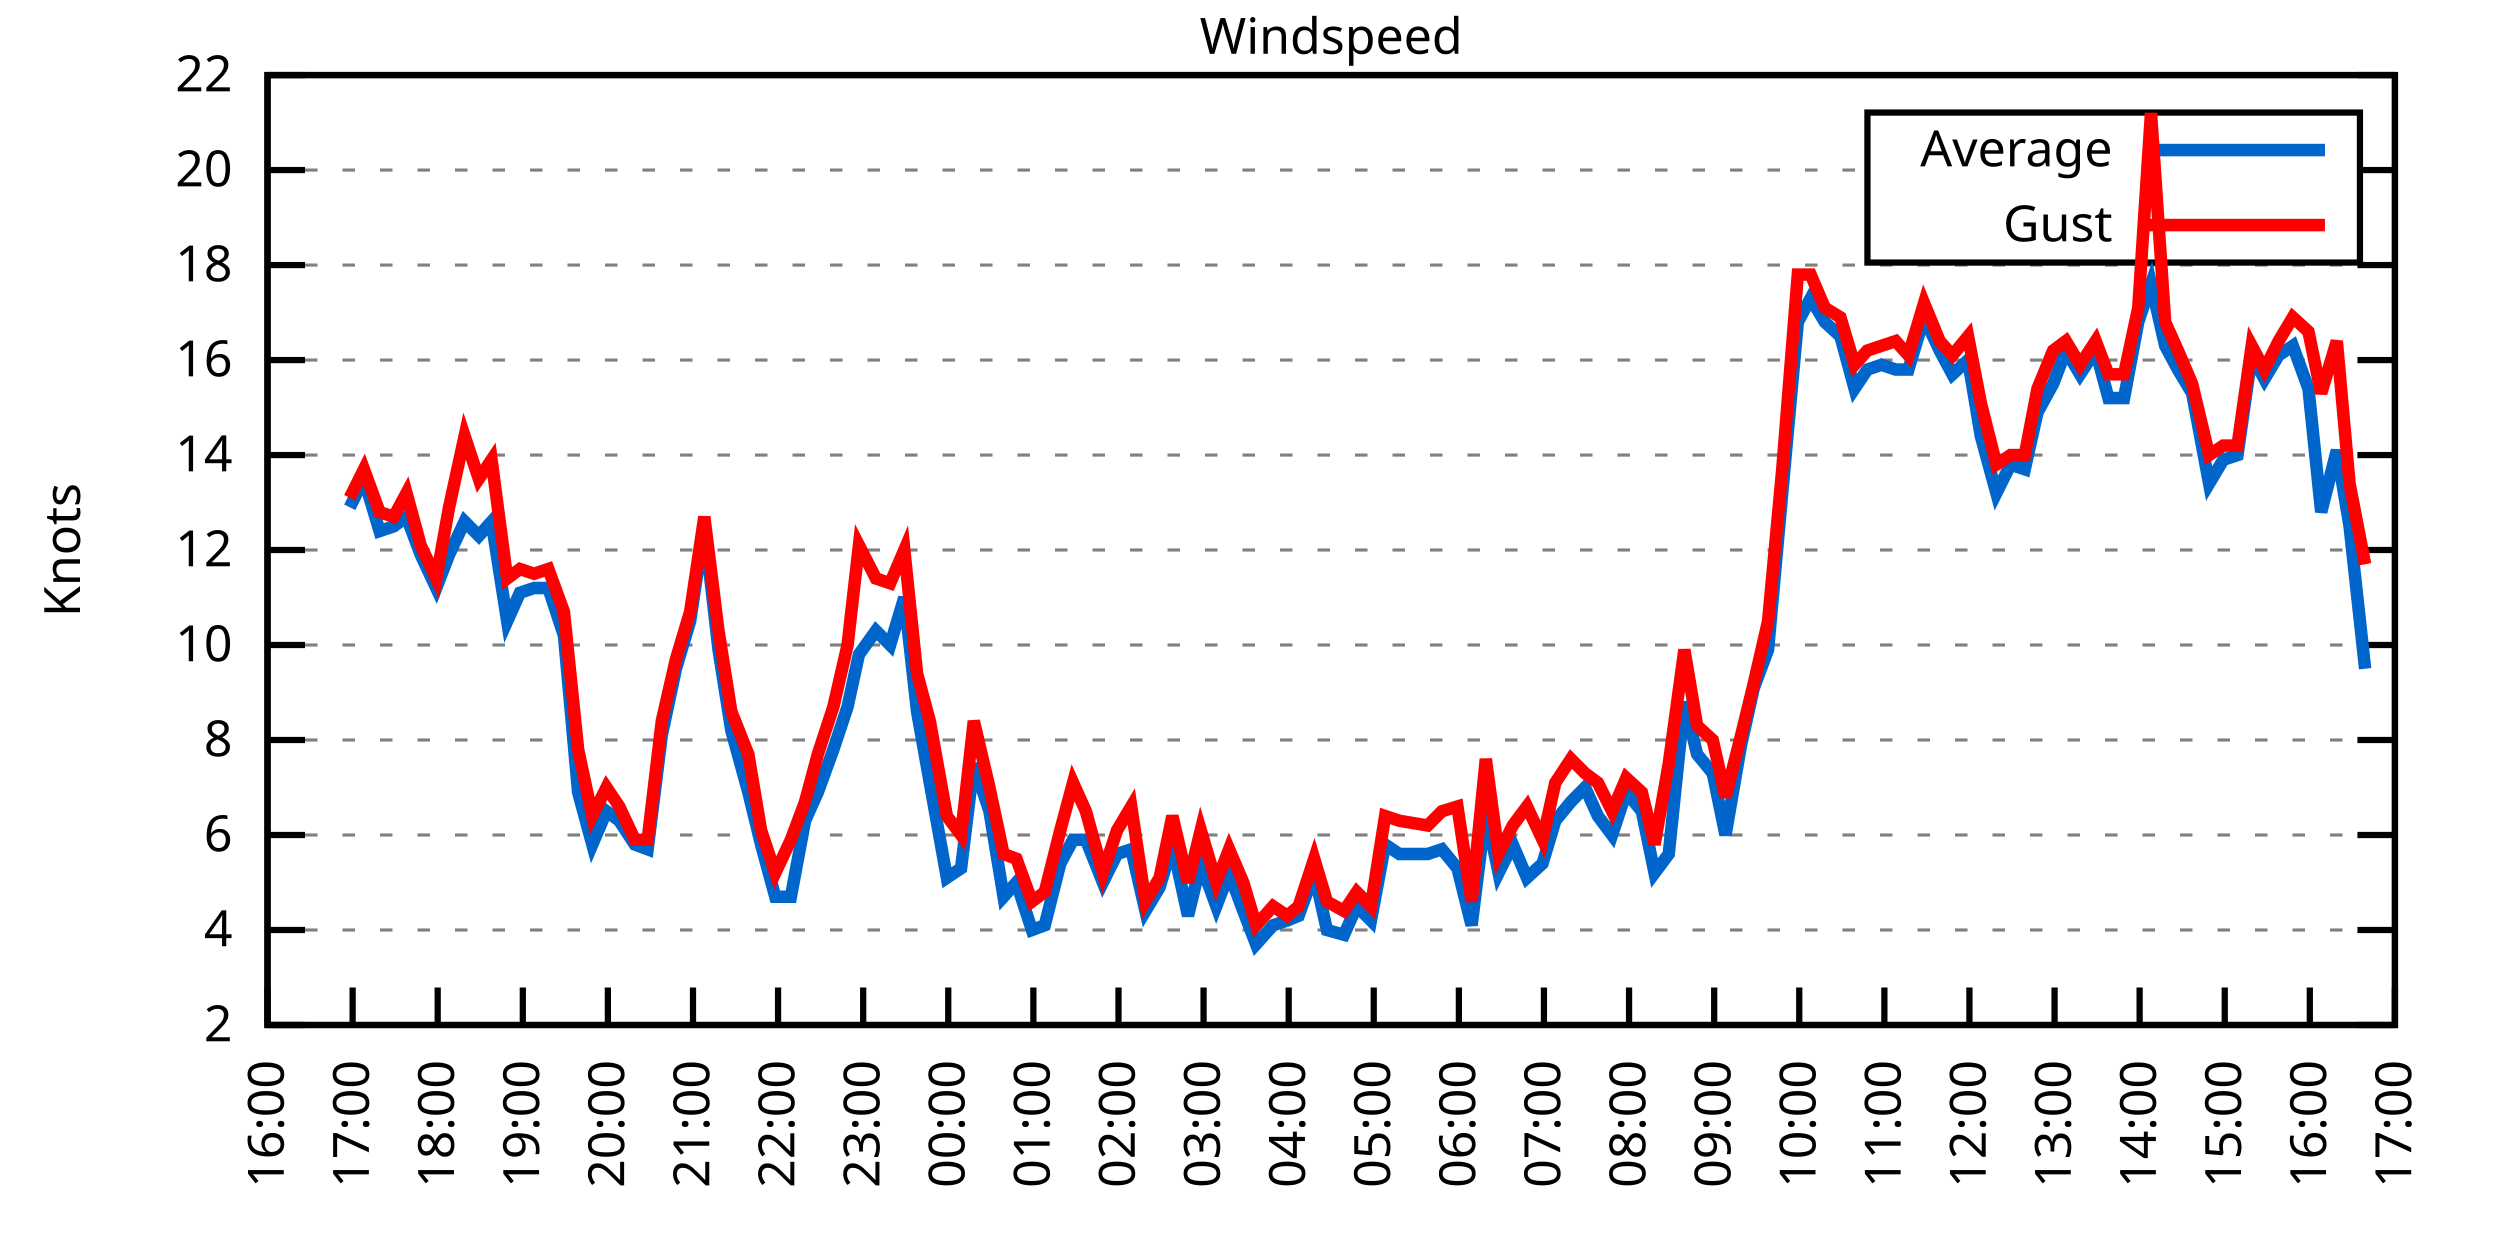
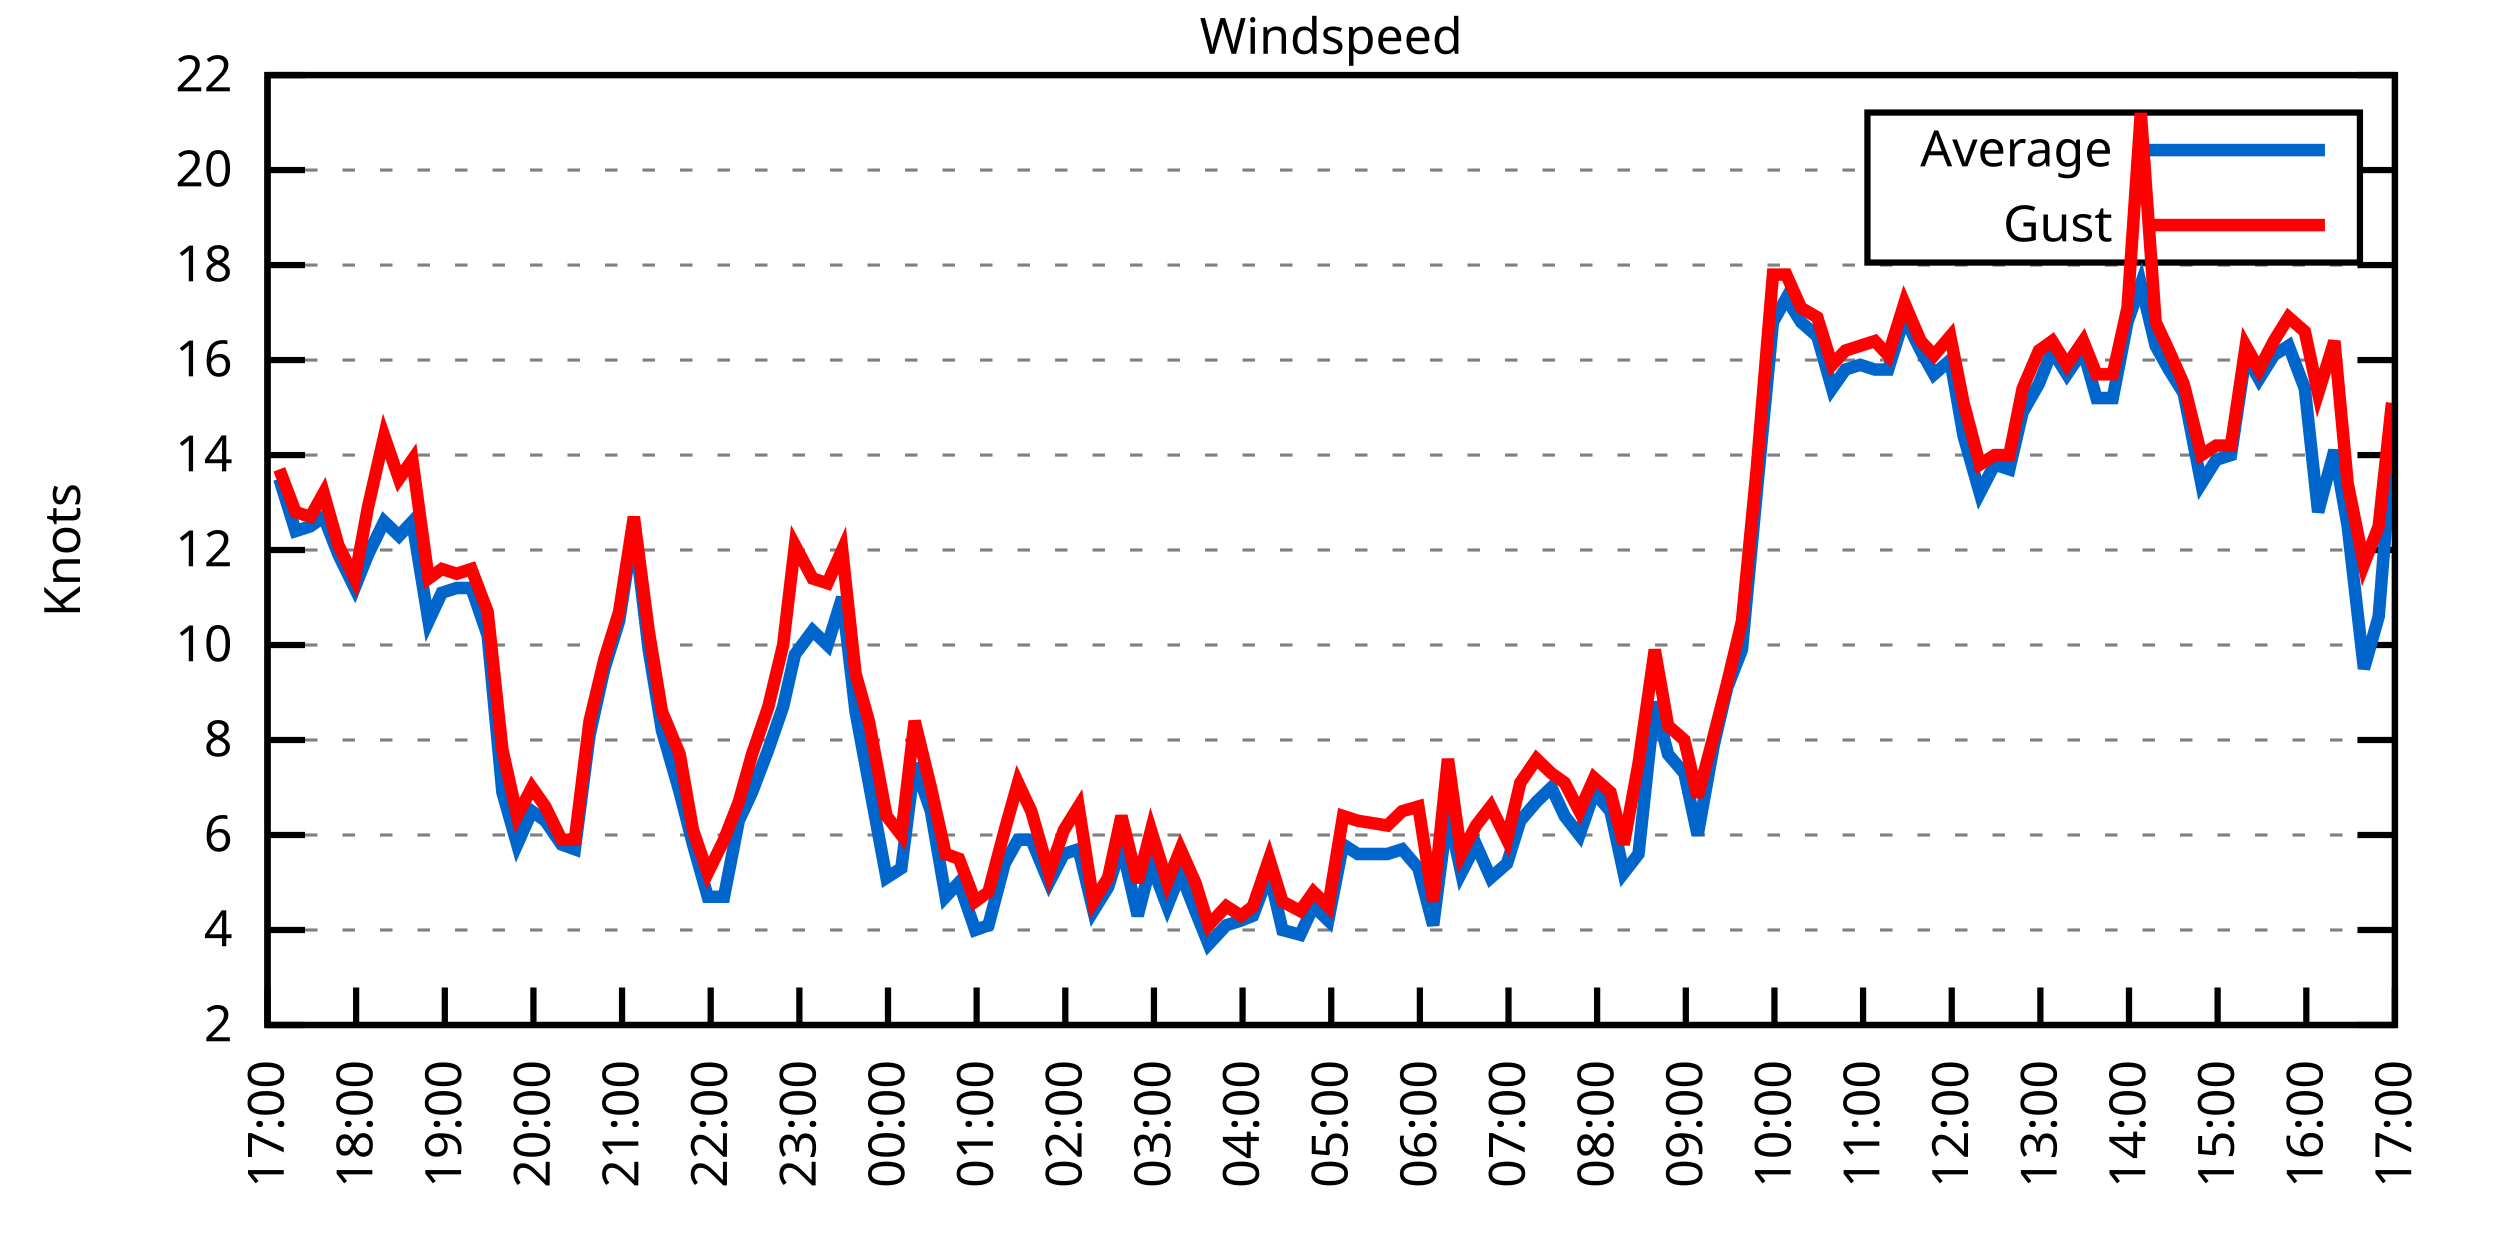
<svg xmlns="http://www.w3.org/2000/svg" xmlns:xlink="http://www.w3.org/1999/xlink" width="400" height="200" viewBox="0 0 400 200">
  <g id="gnuplot_canvas">
    <rect x="0" y="0" width="400" height="200" fill="none" />
    <defs>
      <circle id="gpDot" r="0.5" stroke-width="0.5" stroke="currentColor" />
      <path id="gpPt0" stroke-width="0.333" stroke="currentColor" d="M-1,0 h2 M0,-1 v2" />
      <path id="gpPt1" stroke-width="0.333" stroke="currentColor" d="M-1,-1 L1,1 M1,-1 L-1,1" />
      <path id="gpPt2" stroke-width="0.333" stroke="currentColor" d="M-1,0 L1,0 M0,-1 L0,1 M-1,-1 L1,1 M-1,1 L1,-1" />
      <rect id="gpPt3" stroke-width="0.333" stroke="currentColor" x="-1" y="-1" width="2" height="2" />
      <rect id="gpPt4" stroke-width="0.333" stroke="currentColor" fill="currentColor" x="-1" y="-1" width="2" height="2" />
      <circle id="gpPt5" stroke-width="0.333" stroke="currentColor" cx="0" cy="0" r="1" />
      <use xlink:href="#gpPt5" id="gpPt6" fill="currentColor" stroke="none" />
      <path id="gpPt7" stroke-width="0.333" stroke="currentColor" d="M0,-1.33 L-1.33,0.67 L1.33,0.67 z" />
      <use xlink:href="#gpPt7" id="gpPt8" fill="currentColor" stroke="none" />
      <use xlink:href="#gpPt7" id="gpPt9" stroke="currentColor" transform="rotate(180)" />
      <use xlink:href="#gpPt9" id="gpPt10" fill="currentColor" stroke="none" />
      <use xlink:href="#gpPt3" id="gpPt11" stroke="currentColor" transform="rotate(45)" />
      <use xlink:href="#gpPt11" id="gpPt12" fill="currentColor" stroke="none" />
      <path id="gpPt13" stroke-width="0.333" stroke="currentColor" d="M0,1.330 L1.265,0.411 L0.782,-1.067 L-0.782,-1.076 L-1.265,0.411 z" />
      <use xlink:href="#gpPt13" id="gpPt14" fill="currentColor" stroke="none" />
      <filter id="textbox" filterUnits="objectBoundingBox" x="0" y="0" height="1" width="1">
        <feFlood flood-color="white" flood-opacity="1" result="bgnd" />
        <feComposite in="SourceGraphic" in2="bgnd" operator="atop" />
      </filter>
      <filter id="greybox" filterUnits="objectBoundingBox" x="0" y="0" height="1" width="1">
        <feFlood flood-color="lightgrey" flood-opacity="1" result="grey" />
        <feComposite in="SourceGraphic" in2="grey" operator="atop" />
      </filter>
    </defs>
    <g fill="none" color="white" stroke="currentColor" stroke-width="1.00" stroke-linecap="butt" stroke-linejoin="miter">
</g>
    <g fill="none" color="black" stroke="currentColor" stroke-width="1.00" stroke-linecap="butt" stroke-linejoin="miter">
      <g stroke="none" shape-rendering="crispEdges">
        <polygon fill="rgb(255, 255, 255)" points="42.80,164.00 383.18,164.00 383.18,12.02 42.80,12.02 " />
      </g>
    </g>
    <g fill="none" color="black" stroke="currentColor" stroke-width="1.00" stroke-linecap="butt" stroke-linejoin="miter">
</g>
    <g fill="none" color="black" stroke="black" stroke-width="0.50" stroke-linecap="butt" stroke-linejoin="miter">
</g>
    <g fill="none" color="gray" stroke="currentColor" stroke-width="0.50" stroke-linecap="butt" stroke-linejoin="miter">
      <path stroke="gray" stroke-dasharray="2,4" class="gridline" d="M42.80,164.00 L383.19,164.00  " />
    </g>
    <g fill="none" color="gray" stroke="gray" stroke-width="1.00" stroke-linecap="butt" stroke-linejoin="miter">
</g>
    <g fill="none" color="black" stroke="currentColor" stroke-width="1.00" stroke-linecap="butt" stroke-linejoin="miter">
      <path stroke="black" d="M42.80,164.00 L48.80,164.00 M383.19,164.00 L377.19,164.00  " />
      <g transform="translate(37.20,166.60)" stroke="none" fill="black" font-family="Sans" font-size="8.00" text-anchor="end">
        <text>
          <tspan font-family="Sans"> 2</tspan>
        </text>
      </g>
    </g>
    <g fill="none" color="black" stroke="currentColor" stroke-width="1.00" stroke-linecap="butt" stroke-linejoin="miter">
</g>
    <g fill="none" color="black" stroke="black" stroke-width="0.50" stroke-linecap="butt" stroke-linejoin="miter">
</g>
    <g fill="none" color="gray" stroke="currentColor" stroke-width="0.50" stroke-linecap="butt" stroke-linejoin="miter">
      <path stroke="gray" stroke-dasharray="2,4" class="gridline" d="M42.80,148.80 L383.19,148.80  " />
    </g>
    <g fill="none" color="gray" stroke="gray" stroke-width="1.00" stroke-linecap="butt" stroke-linejoin="miter">
</g>
    <g fill="none" color="black" stroke="currentColor" stroke-width="1.00" stroke-linecap="butt" stroke-linejoin="miter">
      <path stroke="black" d="M42.80,148.80 L48.80,148.80 M383.19,148.80 L377.19,148.80  " />
      <g transform="translate(37.20,151.40)" stroke="none" fill="black" font-family="Sans" font-size="8.00" text-anchor="end">
        <text>
          <tspan font-family="Sans"> 4</tspan>
        </text>
      </g>
    </g>
    <g fill="none" color="black" stroke="currentColor" stroke-width="1.00" stroke-linecap="butt" stroke-linejoin="miter">
</g>
    <g fill="none" color="black" stroke="black" stroke-width="0.50" stroke-linecap="butt" stroke-linejoin="miter">
</g>
    <g fill="none" color="gray" stroke="currentColor" stroke-width="0.50" stroke-linecap="butt" stroke-linejoin="miter">
      <path stroke="gray" stroke-dasharray="2,4" class="gridline" d="M42.80,133.60 L383.19,133.60  " />
    </g>
    <g fill="none" color="gray" stroke="gray" stroke-width="1.00" stroke-linecap="butt" stroke-linejoin="miter">
</g>
    <g fill="none" color="black" stroke="currentColor" stroke-width="1.00" stroke-linecap="butt" stroke-linejoin="miter">
      <path stroke="black" d="M42.80,133.60 L48.80,133.60 M383.19,133.60 L377.19,133.60  " />
      <g transform="translate(37.20,136.20)" stroke="none" fill="black" font-family="Sans" font-size="8.00" text-anchor="end">
        <text>
          <tspan font-family="Sans"> 6</tspan>
        </text>
      </g>
    </g>
    <g fill="none" color="black" stroke="currentColor" stroke-width="1.00" stroke-linecap="butt" stroke-linejoin="miter">
</g>
    <g fill="none" color="black" stroke="black" stroke-width="0.50" stroke-linecap="butt" stroke-linejoin="miter">
</g>
    <g fill="none" color="gray" stroke="currentColor" stroke-width="0.50" stroke-linecap="butt" stroke-linejoin="miter">
      <path stroke="gray" stroke-dasharray="2,4" class="gridline" d="M42.80,118.40 L383.19,118.40  " />
    </g>
    <g fill="none" color="gray" stroke="gray" stroke-width="1.00" stroke-linecap="butt" stroke-linejoin="miter">
</g>
    <g fill="none" color="black" stroke="currentColor" stroke-width="1.00" stroke-linecap="butt" stroke-linejoin="miter">
      <path stroke="black" d="M42.80,118.40 L48.80,118.40 M383.19,118.40 L377.19,118.40  " />
      <g transform="translate(37.20,121.00)" stroke="none" fill="black" font-family="Sans" font-size="8.00" text-anchor="end">
        <text>
          <tspan font-family="Sans"> 8</tspan>
        </text>
      </g>
    </g>
    <g fill="none" color="black" stroke="currentColor" stroke-width="1.00" stroke-linecap="butt" stroke-linejoin="miter">
</g>
    <g fill="none" color="black" stroke="black" stroke-width="0.50" stroke-linecap="butt" stroke-linejoin="miter">
</g>
    <g fill="none" color="gray" stroke="currentColor" stroke-width="0.50" stroke-linecap="butt" stroke-linejoin="miter">
      <path stroke="gray" stroke-dasharray="2,4" class="gridline" d="M42.80,103.20 L383.19,103.20  " />
    </g>
    <g fill="none" color="gray" stroke="gray" stroke-width="1.00" stroke-linecap="butt" stroke-linejoin="miter">
</g>
    <g fill="none" color="black" stroke="currentColor" stroke-width="1.00" stroke-linecap="butt" stroke-linejoin="miter">
      <path stroke="black" d="M42.80,103.20 L48.80,103.20 M383.19,103.20 L377.19,103.20  " />
      <g transform="translate(37.20,105.80)" stroke="none" fill="black" font-family="Sans" font-size="8.00" text-anchor="end">
        <text>
          <tspan font-family="Sans"> 10</tspan>
        </text>
      </g>
    </g>
    <g fill="none" color="black" stroke="currentColor" stroke-width="1.00" stroke-linecap="butt" stroke-linejoin="miter">
</g>
    <g fill="none" color="black" stroke="black" stroke-width="0.50" stroke-linecap="butt" stroke-linejoin="miter">
</g>
    <g fill="none" color="gray" stroke="currentColor" stroke-width="0.50" stroke-linecap="butt" stroke-linejoin="miter">
      <path stroke="gray" stroke-dasharray="2,4" class="gridline" d="M42.80,88.00 L383.19,88.00  " />
    </g>
    <g fill="none" color="gray" stroke="gray" stroke-width="1.00" stroke-linecap="butt" stroke-linejoin="miter">
</g>
    <g fill="none" color="black" stroke="currentColor" stroke-width="1.00" stroke-linecap="butt" stroke-linejoin="miter">
      <path stroke="black" d="M42.80,88.00 L48.80,88.00 M383.19,88.00 L377.19,88.00  " />
      <g transform="translate(37.20,90.60)" stroke="none" fill="black" font-family="Sans" font-size="8.00" text-anchor="end">
        <text>
          <tspan font-family="Sans"> 12</tspan>
        </text>
      </g>
    </g>
    <g fill="none" color="black" stroke="currentColor" stroke-width="1.00" stroke-linecap="butt" stroke-linejoin="miter">
</g>
    <g fill="none" color="black" stroke="black" stroke-width="0.50" stroke-linecap="butt" stroke-linejoin="miter">
</g>
    <g fill="none" color="gray" stroke="currentColor" stroke-width="0.50" stroke-linecap="butt" stroke-linejoin="miter">
      <path stroke="gray" stroke-dasharray="2,4" class="gridline" d="M42.80,72.81 L383.19,72.81  " />
    </g>
    <g fill="none" color="gray" stroke="gray" stroke-width="1.00" stroke-linecap="butt" stroke-linejoin="miter">
</g>
    <g fill="none" color="black" stroke="currentColor" stroke-width="1.00" stroke-linecap="butt" stroke-linejoin="miter">
      <path stroke="black" d="M42.80,72.81 L48.80,72.81 M383.19,72.81 L377.19,72.81  " />
      <g transform="translate(37.20,75.41)" stroke="none" fill="black" font-family="Sans" font-size="8.00" text-anchor="end">
        <text>
          <tspan font-family="Sans"> 14</tspan>
        </text>
      </g>
    </g>
    <g fill="none" color="black" stroke="currentColor" stroke-width="1.00" stroke-linecap="butt" stroke-linejoin="miter">
</g>
    <g fill="none" color="black" stroke="black" stroke-width="0.50" stroke-linecap="butt" stroke-linejoin="miter">
</g>
    <g fill="none" color="gray" stroke="currentColor" stroke-width="0.50" stroke-linecap="butt" stroke-linejoin="miter">
      <path stroke="gray" stroke-dasharray="2,4" class="gridline" d="M42.80,57.61 L383.19,57.61  " />
    </g>
    <g fill="none" color="gray" stroke="gray" stroke-width="1.00" stroke-linecap="butt" stroke-linejoin="miter">
</g>
    <g fill="none" color="black" stroke="currentColor" stroke-width="1.00" stroke-linecap="butt" stroke-linejoin="miter">
      <path stroke="black" d="M42.80,57.61 L48.80,57.61 M383.19,57.61 L377.19,57.61  " />
      <g transform="translate(37.20,60.21)" stroke="none" fill="black" font-family="Sans" font-size="8.00" text-anchor="end">
        <text>
          <tspan font-family="Sans"> 16</tspan>
        </text>
      </g>
    </g>
    <g fill="none" color="black" stroke="currentColor" stroke-width="1.00" stroke-linecap="butt" stroke-linejoin="miter">
</g>
    <g fill="none" color="black" stroke="black" stroke-width="0.50" stroke-linecap="butt" stroke-linejoin="miter">
</g>
    <g fill="none" color="gray" stroke="currentColor" stroke-width="0.50" stroke-linecap="butt" stroke-linejoin="miter">
      <path stroke="gray" stroke-dasharray="2,4" class="gridline" d="M42.80,42.41 L383.19,42.41  " />
    </g>
    <g fill="none" color="gray" stroke="gray" stroke-width="1.00" stroke-linecap="butt" stroke-linejoin="miter">
</g>
    <g fill="none" color="black" stroke="currentColor" stroke-width="1.00" stroke-linecap="butt" stroke-linejoin="miter">
      <path stroke="black" d="M42.80,42.41 L48.80,42.41 M383.19,42.41 L377.19,42.41  " />
      <g transform="translate(37.20,45.01)" stroke="none" fill="black" font-family="Sans" font-size="8.00" text-anchor="end">
        <text>
          <tspan font-family="Sans"> 18</tspan>
        </text>
      </g>
    </g>
    <g fill="none" color="black" stroke="currentColor" stroke-width="1.00" stroke-linecap="butt" stroke-linejoin="miter">
</g>
    <g fill="none" color="black" stroke="black" stroke-width="0.50" stroke-linecap="butt" stroke-linejoin="miter">
</g>
    <g fill="none" color="gray" stroke="currentColor" stroke-width="0.50" stroke-linecap="butt" stroke-linejoin="miter">
      <path stroke="gray" stroke-dasharray="2,4" class="gridline" d="M42.80,27.21 L298.79,27.21 M377.59,27.21 L383.19,27.21  " />
    </g>
    <g fill="none" color="gray" stroke="gray" stroke-width="1.00" stroke-linecap="butt" stroke-linejoin="miter">
</g>
    <g fill="none" color="black" stroke="currentColor" stroke-width="1.00" stroke-linecap="butt" stroke-linejoin="miter">
      <path stroke="black" d="M42.80,27.21 L48.80,27.21 M383.19,27.21 L377.19,27.21  " />
      <g transform="translate(37.20,29.81)" stroke="none" fill="black" font-family="Sans" font-size="8.00" text-anchor="end">
        <text>
          <tspan font-family="Sans"> 20</tspan>
        </text>
      </g>
    </g>
    <g fill="none" color="black" stroke="currentColor" stroke-width="1.00" stroke-linecap="butt" stroke-linejoin="miter">
</g>
    <g fill="none" color="black" stroke="black" stroke-width="0.50" stroke-linecap="butt" stroke-linejoin="miter">
</g>
    <g fill="none" color="gray" stroke="currentColor" stroke-width="0.50" stroke-linecap="butt" stroke-linejoin="miter">
      <path stroke="gray" stroke-dasharray="2,4" class="gridline" d="M42.80,12.01 L383.19,12.01  " />
    </g>
    <g fill="none" color="gray" stroke="gray" stroke-width="1.00" stroke-linecap="butt" stroke-linejoin="miter">
</g>
    <g fill="none" color="black" stroke="currentColor" stroke-width="1.00" stroke-linecap="butt" stroke-linejoin="miter">
      <path stroke="black" d="M42.80,12.01 L48.80,12.01 M383.19,12.01 L377.19,12.01  " />
      <g transform="translate(37.20,14.61)" stroke="none" fill="black" font-family="Sans" font-size="8.00" text-anchor="end">
        <text>
          <tspan font-family="Sans"> 22</tspan>
        </text>
      </g>
    </g>
    <g fill="none" color="black" stroke="currentColor" stroke-width="1.00" stroke-linecap="butt" stroke-linejoin="miter">
      <path stroke="black" d="M42.80,164.00 L42.80,158.00  " />
      <g transform="translate(45.40,169.60) rotate(270.00)" stroke="none" fill="black" font-family="Sans" font-size="8.00" text-anchor="end">
        <text>
-           <tspan font-family="Sans">16:00</tspan>
-         </text>
-       </g>
-     </g>
-     <g fill="none" color="black" stroke="currentColor" stroke-width="1.00" stroke-linecap="butt" stroke-linejoin="miter">
-       <path stroke="black" d="M56.42,164.00 L56.42,158.00  " />
-       <g transform="translate(59.02,169.60) rotate(270.00)" stroke="none" fill="black" font-family="Sans" font-size="8.00" text-anchor="end">
-         <text>
          <tspan font-family="Sans">17:00</tspan>
        </text>
      </g>
    </g>
    <g fill="none" color="black" stroke="currentColor" stroke-width="1.00" stroke-linecap="butt" stroke-linejoin="miter">
-       <path stroke="black" d="M70.03,164.00 L70.03,158.00  " />
-       <g transform="translate(72.63,169.60) rotate(270.00)" stroke="none" fill="black" font-family="Sans" font-size="8.00" text-anchor="end">
+       <path stroke="black" d="M56.98,164.00 L56.98,158.00  " />
+       <g transform="translate(59.58,169.60) rotate(270.00)" stroke="none" fill="black" font-family="Sans" font-size="8.00" text-anchor="end">
        <text>
          <tspan font-family="Sans">18:00</tspan>
        </text>
      </g>
    </g>
    <g fill="none" color="black" stroke="currentColor" stroke-width="1.00" stroke-linecap="butt" stroke-linejoin="miter">
-       <path stroke="black" d="M83.65,164.00 L83.65,158.00  " />
-       <g transform="translate(86.25,169.60) rotate(270.00)" stroke="none" fill="black" font-family="Sans" font-size="8.00" text-anchor="end">
+       <path stroke="black" d="M71.17,164.00 L71.17,158.00  " />
+       <g transform="translate(73.77,169.60) rotate(270.00)" stroke="none" fill="black" font-family="Sans" font-size="8.00" text-anchor="end">
        <text>
          <tspan font-family="Sans">19:00</tspan>
        </text>
      </g>
    </g>
    <g fill="none" color="black" stroke="currentColor" stroke-width="1.00" stroke-linecap="butt" stroke-linejoin="miter">
-       <path stroke="black" d="M97.26,164.00 L97.26,158.00  " />
-       <g transform="translate(99.86,169.60) rotate(270.00)" stroke="none" fill="black" font-family="Sans" font-size="8.00" text-anchor="end">
+       <path stroke="black" d="M85.35,164.00 L85.35,158.00  " />
+       <g transform="translate(87.95,169.60) rotate(270.00)" stroke="none" fill="black" font-family="Sans" font-size="8.00" text-anchor="end">
        <text>
          <tspan font-family="Sans">20:00</tspan>
        </text>
      </g>
    </g>
    <g fill="none" color="black" stroke="currentColor" stroke-width="1.00" stroke-linecap="butt" stroke-linejoin="miter">
-       <path stroke="black" d="M110.88,164.00 L110.88,158.00  " />
-       <g transform="translate(113.48,169.60) rotate(270.00)" stroke="none" fill="black" font-family="Sans" font-size="8.00" text-anchor="end">
+       <path stroke="black" d="M99.53,164.00 L99.53,158.00  " />
+       <g transform="translate(102.13,169.60) rotate(270.00)" stroke="none" fill="black" font-family="Sans" font-size="8.00" text-anchor="end">
        <text>
          <tspan font-family="Sans">21:00</tspan>
        </text>
      </g>
    </g>
    <g fill="none" color="black" stroke="currentColor" stroke-width="1.00" stroke-linecap="butt" stroke-linejoin="miter">
-       <path stroke="black" d="M124.49,164.00 L124.49,158.00  " />
-       <g transform="translate(127.09,169.60) rotate(270.00)" stroke="none" fill="black" font-family="Sans" font-size="8.00" text-anchor="end">
+       <path stroke="black" d="M113.71,164.00 L113.71,158.00  " />
+       <g transform="translate(116.31,169.60) rotate(270.00)" stroke="none" fill="black" font-family="Sans" font-size="8.00" text-anchor="end">
        <text>
          <tspan font-family="Sans">22:00</tspan>
        </text>
      </g>
    </g>
    <g fill="none" color="black" stroke="currentColor" stroke-width="1.00" stroke-linecap="butt" stroke-linejoin="miter">
-       <path stroke="black" d="M138.11,164.00 L138.11,158.00  " />
-       <g transform="translate(140.71,169.60) rotate(270.00)" stroke="none" fill="black" font-family="Sans" font-size="8.00" text-anchor="end">
+       <path stroke="black" d="M127.90,164.00 L127.90,158.00  " />
+       <g transform="translate(130.50,169.60) rotate(270.00)" stroke="none" fill="black" font-family="Sans" font-size="8.00" text-anchor="end">
        <text>
          <tspan font-family="Sans">23:00</tspan>
        </text>
      </g>
    </g>
    <g fill="none" color="black" stroke="currentColor" stroke-width="1.00" stroke-linecap="butt" stroke-linejoin="miter">
-       <path stroke="black" d="M151.72,164.00 L151.72,158.00  " />
-       <g transform="translate(154.32,169.60) rotate(270.00)" stroke="none" fill="black" font-family="Sans" font-size="8.00" text-anchor="end">
+       <path stroke="black" d="M142.08,164.00 L142.08,158.00  " />
+       <g transform="translate(144.68,169.60) rotate(270.00)" stroke="none" fill="black" font-family="Sans" font-size="8.00" text-anchor="end">
        <text>
          <tspan font-family="Sans">00:00</tspan>
        </text>
      </g>
    </g>
    <g fill="none" color="black" stroke="currentColor" stroke-width="1.00" stroke-linecap="butt" stroke-linejoin="miter">
-       <path stroke="black" d="M165.34,164.00 L165.34,158.00  " />
-       <g transform="translate(167.94,169.60) rotate(270.00)" stroke="none" fill="black" font-family="Sans" font-size="8.00" text-anchor="end">
+       <path stroke="black" d="M156.26,164.00 L156.26,158.00  " />
+       <g transform="translate(158.86,169.60) rotate(270.00)" stroke="none" fill="black" font-family="Sans" font-size="8.00" text-anchor="end">
        <text>
          <tspan font-family="Sans">01:00</tspan>
        </text>
      </g>
    </g>
    <g fill="none" color="black" stroke="currentColor" stroke-width="1.00" stroke-linecap="butt" stroke-linejoin="miter">
-       <path stroke="black" d="M178.96,164.00 L178.96,158.00  " />
-       <g transform="translate(181.56,169.60) rotate(270.00)" stroke="none" fill="black" font-family="Sans" font-size="8.00" text-anchor="end">
+       <path stroke="black" d="M170.45,164.00 L170.45,158.00  " />
+       <g transform="translate(173.05,169.60) rotate(270.00)" stroke="none" fill="black" font-family="Sans" font-size="8.00" text-anchor="end">
        <text>
          <tspan font-family="Sans">02:00</tspan>
        </text>
      </g>
    </g>
    <g fill="none" color="black" stroke="currentColor" stroke-width="1.00" stroke-linecap="butt" stroke-linejoin="miter">
-       <path stroke="black" d="M192.57,164.00 L192.57,158.00  " />
-       <g transform="translate(195.17,169.60) rotate(270.00)" stroke="none" fill="black" font-family="Sans" font-size="8.00" text-anchor="end">
+       <path stroke="black" d="M184.63,164.00 L184.63,158.00  " />
+       <g transform="translate(187.23,169.60) rotate(270.00)" stroke="none" fill="black" font-family="Sans" font-size="8.00" text-anchor="end">
        <text>
          <tspan font-family="Sans">03:00</tspan>
        </text>
      </g>
    </g>
    <g fill="none" color="black" stroke="currentColor" stroke-width="1.00" stroke-linecap="butt" stroke-linejoin="miter">
-       <path stroke="black" d="M206.19,164.00 L206.19,158.00  " />
-       <g transform="translate(208.79,169.60) rotate(270.00)" stroke="none" fill="black" font-family="Sans" font-size="8.00" text-anchor="end">
+       <path stroke="black" d="M198.81,164.00 L198.81,158.00  " />
+       <g transform="translate(201.41,169.60) rotate(270.00)" stroke="none" fill="black" font-family="Sans" font-size="8.00" text-anchor="end">
        <text>
          <tspan font-family="Sans">04:00</tspan>
        </text>
      </g>
    </g>
    <g fill="none" color="black" stroke="currentColor" stroke-width="1.00" stroke-linecap="butt" stroke-linejoin="miter">
-       <path stroke="black" d="M219.80,164.00 L219.80,158.00  " />
-       <g transform="translate(222.40,169.60) rotate(270.00)" stroke="none" fill="black" font-family="Sans" font-size="8.00" text-anchor="end">
+       <path stroke="black" d="M213.00,164.00 L213.00,158.00  " />
+       <g transform="translate(215.60,169.60) rotate(270.00)" stroke="none" fill="black" font-family="Sans" font-size="8.00" text-anchor="end">
        <text>
          <tspan font-family="Sans">05:00</tspan>
        </text>
      </g>
    </g>
    <g fill="none" color="black" stroke="currentColor" stroke-width="1.00" stroke-linecap="butt" stroke-linejoin="miter">
-       <path stroke="black" d="M233.42,164.00 L233.42,158.00  " />
-       <g transform="translate(236.02,169.60) rotate(270.00)" stroke="none" fill="black" font-family="Sans" font-size="8.00" text-anchor="end">
+       <path stroke="black" d="M227.18,164.00 L227.18,158.00  " />
+       <g transform="translate(229.78,169.60) rotate(270.00)" stroke="none" fill="black" font-family="Sans" font-size="8.00" text-anchor="end">
        <text>
          <tspan font-family="Sans">06:00</tspan>
        </text>
      </g>
    </g>
    <g fill="none" color="black" stroke="currentColor" stroke-width="1.00" stroke-linecap="butt" stroke-linejoin="miter">
-       <path stroke="black" d="M247.03,164.00 L247.03,158.00  " />
-       <g transform="translate(249.63,169.60) rotate(270.00)" stroke="none" fill="black" font-family="Sans" font-size="8.00" text-anchor="end">
+       <path stroke="black" d="M241.36,164.00 L241.36,158.00  " />
+       <g transform="translate(243.96,169.60) rotate(270.00)" stroke="none" fill="black" font-family="Sans" font-size="8.00" text-anchor="end">
        <text>
          <tspan font-family="Sans">07:00</tspan>
        </text>
      </g>
    </g>
    <g fill="none" color="black" stroke="currentColor" stroke-width="1.00" stroke-linecap="butt" stroke-linejoin="miter">
-       <path stroke="black" d="M260.65,164.00 L260.65,158.00  " />
-       <g transform="translate(263.25,169.60) rotate(270.00)" stroke="none" fill="black" font-family="Sans" font-size="8.00" text-anchor="end">
+       <path stroke="black" d="M255.54,164.00 L255.54,158.00  " />
+       <g transform="translate(258.14,169.60) rotate(270.00)" stroke="none" fill="black" font-family="Sans" font-size="8.00" text-anchor="end">
        <text>
          <tspan font-family="Sans">08:00</tspan>
        </text>
      </g>
    </g>
    <g fill="none" color="black" stroke="currentColor" stroke-width="1.00" stroke-linecap="butt" stroke-linejoin="miter">
-       <path stroke="black" d="M274.27,164.00 L274.27,158.00  " />
-       <g transform="translate(276.87,169.60) rotate(270.00)" stroke="none" fill="black" font-family="Sans" font-size="8.00" text-anchor="end">
+       <path stroke="black" d="M269.73,164.00 L269.73,158.00  " />
+       <g transform="translate(272.33,169.60) rotate(270.00)" stroke="none" fill="black" font-family="Sans" font-size="8.00" text-anchor="end">
        <text>
          <tspan font-family="Sans">09:00</tspan>
        </text>
      </g>
    </g>
    <g fill="none" color="black" stroke="currentColor" stroke-width="1.00" stroke-linecap="butt" stroke-linejoin="miter">
-       <path stroke="black" d="M287.88,164.00 L287.88,158.00  " />
-       <g transform="translate(290.48,169.60) rotate(270.00)" stroke="none" fill="black" font-family="Sans" font-size="8.00" text-anchor="end">
+       <path stroke="black" d="M283.91,164.00 L283.91,158.00  " />
+       <g transform="translate(286.51,169.60) rotate(270.00)" stroke="none" fill="black" font-family="Sans" font-size="8.00" text-anchor="end">
        <text>
          <tspan font-family="Sans">10:00</tspan>
        </text>
      </g>
    </g>
    <g fill="none" color="black" stroke="currentColor" stroke-width="1.00" stroke-linecap="butt" stroke-linejoin="miter">
-       <path stroke="black" d="M301.50,164.00 L301.50,158.00  " />
-       <g transform="translate(304.10,169.60) rotate(270.00)" stroke="none" fill="black" font-family="Sans" font-size="8.00" text-anchor="end">
+       <path stroke="black" d="M298.09,164.00 L298.09,158.00  " />
+       <g transform="translate(300.69,169.60) rotate(270.00)" stroke="none" fill="black" font-family="Sans" font-size="8.00" text-anchor="end">
        <text>
          <tspan font-family="Sans">11:00</tspan>
        </text>
      </g>
    </g>
    <g fill="none" color="black" stroke="currentColor" stroke-width="1.00" stroke-linecap="butt" stroke-linejoin="miter">
-       <path stroke="black" d="M315.11,164.00 L315.11,158.00  " />
-       <g transform="translate(317.71,169.60) rotate(270.00)" stroke="none" fill="black" font-family="Sans" font-size="8.00" text-anchor="end">
+       <path stroke="black" d="M312.28,164.00 L312.28,158.00  " />
+       <g transform="translate(314.88,169.60) rotate(270.00)" stroke="none" fill="black" font-family="Sans" font-size="8.00" text-anchor="end">
        <text>
          <tspan font-family="Sans">12:00</tspan>
        </text>
      </g>
    </g>
    <g fill="none" color="black" stroke="currentColor" stroke-width="1.00" stroke-linecap="butt" stroke-linejoin="miter">
-       <path stroke="black" d="M328.73,164.00 L328.73,158.00  " />
-       <g transform="translate(331.33,169.60) rotate(270.00)" stroke="none" fill="black" font-family="Sans" font-size="8.00" text-anchor="end">
+       <path stroke="black" d="M326.46,164.00 L326.46,158.00  " />
+       <g transform="translate(329.06,169.60) rotate(270.00)" stroke="none" fill="black" font-family="Sans" font-size="8.00" text-anchor="end">
        <text>
          <tspan font-family="Sans">13:00</tspan>
        </text>
      </g>
    </g>
    <g fill="none" color="black" stroke="currentColor" stroke-width="1.00" stroke-linecap="butt" stroke-linejoin="miter">
-       <path stroke="black" d="M342.34,164.00 L342.34,158.00  " />
-       <g transform="translate(344.94,169.60) rotate(270.00)" stroke="none" fill="black" font-family="Sans" font-size="8.00" text-anchor="end">
+       <path stroke="black" d="M340.64,164.00 L340.64,158.00  " />
+       <g transform="translate(343.24,169.60) rotate(270.00)" stroke="none" fill="black" font-family="Sans" font-size="8.00" text-anchor="end">
        <text>
          <tspan font-family="Sans">14:00</tspan>
        </text>
      </g>
    </g>
    <g fill="none" color="black" stroke="currentColor" stroke-width="1.00" stroke-linecap="butt" stroke-linejoin="miter">
-       <path stroke="black" d="M355.96,164.00 L355.96,158.00  " />
-       <g transform="translate(358.56,169.60) rotate(270.00)" stroke="none" fill="black" font-family="Sans" font-size="8.00" text-anchor="end">
+       <path stroke="black" d="M354.82,164.00 L354.82,158.00  " />
+       <g transform="translate(357.42,169.60) rotate(270.00)" stroke="none" fill="black" font-family="Sans" font-size="8.00" text-anchor="end">
        <text>
          <tspan font-family="Sans">15:00</tspan>
        </text>
      </g>
    </g>
    <g fill="none" color="black" stroke="currentColor" stroke-width="1.00" stroke-linecap="butt" stroke-linejoin="miter">
-       <path stroke="black" d="M369.57,164.00 L369.57,158.00  " />
-       <g transform="translate(372.17,169.60) rotate(270.00)" stroke="none" fill="black" font-family="Sans" font-size="8.00" text-anchor="end">
+       <path stroke="black" d="M369.01,164.00 L369.01,158.00  " />
+       <g transform="translate(371.61,169.60) rotate(270.00)" stroke="none" fill="black" font-family="Sans" font-size="8.00" text-anchor="end">
        <text>
          <tspan font-family="Sans">16:00</tspan>
        </text>
      </g>
    </g>
    <g fill="none" color="black" stroke="currentColor" stroke-width="1.00" stroke-linecap="butt" stroke-linejoin="miter">
      <path stroke="black" d="M383.19,164.00 L383.19,158.00  " />
      <g transform="translate(385.79,169.60) rotate(270.00)" stroke="none" fill="black" font-family="Sans" font-size="8.00" text-anchor="end">
        <text>
          <tspan font-family="Sans">17:00</tspan>
        </text>
      </g>
    </g>
    <g fill="none" color="black" stroke="currentColor" stroke-width="1.00" stroke-linecap="butt" stroke-linejoin="miter">
</g>
    <g fill="none" color="black" stroke="currentColor" stroke-width="1.00" stroke-linecap="butt" stroke-linejoin="miter">
      <path stroke="black" d="M42.80,12.01 L42.80,164.00 L383.19,164.00 L383.19,12.01 L42.80,12.01 Z  " />
    </g>
    <g fill="none" color="black" stroke="currentColor" stroke-width="1.00" stroke-linecap="butt" stroke-linejoin="miter">
</g>
    <g fill="none" color="black" stroke="currentColor" stroke-width="1.00" stroke-linecap="butt" stroke-linejoin="miter">
      <path stroke="black" d="M298.79,42.01 L298.79,18.01 L377.59,18.01 L377.59,42.01 L298.79,42.01 Z  " />
    </g>
    <g id="Windspeed_plot_1">
      <g fill="none" color="white" stroke="black" stroke-width="2.00" stroke-linecap="butt" stroke-linejoin="miter">
</g>
      <g fill="none" color="black" stroke="currentColor" stroke-width="2.00" stroke-linecap="butt" stroke-linejoin="miter">
        <g transform="translate(337.99,26.61)" stroke="none" fill="black" font-family="Sans" font-size="8.00" text-anchor="end">
          <text>
            <tspan font-family="Sans">Average</tspan>
          </text>
        </g>
      </g>
      <g fill="none" color="black" stroke="currentColor" stroke-width="2.00" stroke-linecap="butt" stroke-linejoin="miter">
-         <path stroke="rgb(  0, 102, 204)" d="M343.59,24.01 L371.99,24.01 M55.96,81.17 L58.23,76.61 L60.73,84.97 L63.00,84.21 L65.04,82.69 L67.31,88.76   L69.80,94.08 L71.85,88.76 L74.34,83.45 L76.61,85.73 L78.65,83.45 L81.15,99.40 L83.19,94.84 L85.46,94.08   L87.73,94.08 L90.23,101.68 L92.50,126.76 L94.77,135.12 L97.04,129.80 L99.08,131.32 L101.57,135.12 L103.62,135.88   L105.89,117.64 L108.15,107.00 L110.42,99.40 L112.69,84.21 L114.96,103.96 L117.01,116.88 L119.73,126.76 L121.77,135.12   L124.04,143.48 L126.54,143.48 L128.81,131.32 L130.85,126.76 L133.34,119.92 L135.61,113.08 L137.43,104.72 L140.15,100.92   L142.42,103.20 L144.69,95.60 L146.73,113.84 L148.77,125.24 L151.50,140.44 L153.77,138.92 L155.81,122.20 L158.31,129.80   L160.57,143.48 L162.62,141.20 L165.11,148.80 L167.16,148.04 L169.65,138.16 L171.69,134.36 L173.74,134.36 L176.46,141.20   L178.73,136.64 L181.00,135.88 L183.27,145.76 L185.54,141.96 L187.58,135.12 L190.08,146.52 L192.12,138.16 L194.61,145.00   L196.66,139.68 L198.93,145.76 L200.97,151.08 L203.69,148.04 L205.96,147.28 L207.78,146.52 L210.27,139.68 L212.31,148.80   L215.04,149.56 L217.08,145.00 L219.35,147.28 L221.62,135.12 L223.89,136.64 L228.43,136.64 L230.70,135.88 L233.19,138.92   L235.46,148.04 L237.73,129.80 L239.77,139.68 L242.04,135.12 L244.31,140.44 L246.81,138.16 L248.85,131.32 L251.35,128.28   L253.61,126.00 L255.66,130.56 L257.93,133.60 L260.20,126.76 L262.69,129.80 L264.73,139.68 L267.00,136.64 L269.50,112.32   L271.54,120.68 L274.04,123.72 L276.08,133.60 L278.58,119.16 L280.62,110.04 L282.89,103.96 L285.16,78.89 L287.65,51.53   L289.70,47.73 L291.97,51.53 L294.46,53.81 L296.73,62.17 L298.77,59.13 L301.04,58.37 L303.31,59.13 L305.35,59.13   L307.85,50.77 L310.35,56.09 L312.39,59.89 L314.89,57.61 L316.93,69.77 L319.42,78.89 L321.69,74.33 L323.96,75.09   L326.00,65.97 L328.50,61.41 L330.54,56.09 L332.81,59.89 L335.31,56.09 L337.35,63.69 L339.85,63.69 L342.12,51.53   L344.16,45.45 L346.43,55.33 L348.47,59.13 L350.74,62.93 L353.46,77.37 L355.73,73.57 L358.00,72.81 L360.27,56.85   L362.31,60.65 L364.58,56.85 L366.85,55.33 L369.35,62.17 L371.39,81.93 L373.89,72.05 L375.93,84.21 L378.42,107.00    " />
+         <path stroke="rgb(  0, 102, 204)" d="M343.59,24.01 L371.99,24.01 M44.69,76.61 L47.29,84.97 L49.66,84.21 L51.78,82.69 L54.15,88.76 L56.75,94.08   L58.87,88.76 L61.47,83.45 L63.84,85.73 L65.97,83.45 L68.57,99.40 L70.69,94.84 L73.06,94.08 L75.42,94.08   L78.02,101.68 L80.38,126.76 L82.75,135.12 L85.11,129.80 L87.24,131.32 L89.84,135.12 L91.97,135.88 L94.33,117.64   L96.70,107.00 L99.06,99.40 L101.42,84.21 L103.79,103.96 L105.91,116.88 L108.75,126.76 L110.88,135.12 L113.24,143.48   L115.84,143.48 L118.21,131.32 L120.33,126.76 L122.93,119.92 L125.30,113.08 L127.19,104.72 L130.02,100.92 L132.39,103.20   L134.75,95.60 L136.88,113.84 L139.01,125.24 L141.84,140.44 L144.21,138.92 L146.34,122.20 L148.94,129.80 L151.30,143.48   L153.43,141.20 L156.03,148.80 L158.15,148.04 L160.75,138.16 L162.88,134.36 L165.01,134.36 L167.85,141.20 L170.21,136.64   L172.57,135.88 L174.94,145.76 L177.30,141.96 L179.43,135.12 L182.03,146.52 L184.16,138.16 L186.76,145.00 L188.88,139.68   L191.25,145.76 L193.38,151.08 L196.21,148.04 L198.58,147.28 L200.47,146.52 L203.07,139.68 L205.19,148.80 L208.03,149.56   L210.16,145.00 L212.52,147.28 L214.89,135.12 L217.25,136.64 L221.98,136.64 L224.34,135.88 L226.94,138.92 L229.31,148.04   L231.67,129.80 L233.80,139.68 L236.16,135.12 L238.52,140.44 L241.12,138.16 L243.25,131.32 L245.85,128.28 L248.22,126.00   L250.34,130.56 L252.71,133.60 L255.07,126.76 L257.67,129.80 L259.80,139.68 L262.16,136.64 L264.76,112.32 L266.89,120.68   L269.49,123.72 L271.62,133.60 L274.22,119.16 L276.35,110.04 L278.71,103.96 L281.07,78.89 L283.67,51.53 L285.80,47.73   L288.16,51.53 L290.76,53.81 L293.13,62.17 L295.26,59.13 L297.62,58.37 L299.98,59.13 L302.11,59.13 L304.71,50.77   L307.31,56.09 L309.44,59.89 L312.04,57.61 L314.17,69.77 L316.77,78.89 L319.13,74.33 L321.49,75.09 L323.62,65.97   L326.22,61.41 L328.35,56.09 L330.71,59.89 L333.31,56.09 L335.44,63.69 L338.04,63.69 L340.40,51.53 L342.53,45.45   L344.90,55.33 L347.02,59.13 L349.39,62.93 L352.22,77.37 L354.59,73.57 L356.95,72.81 L359.32,56.85 L361.44,60.65   L363.81,56.85 L366.17,55.33 L368.77,62.17 L370.90,81.93 L373.50,72.05 L375.63,84.21 L378.23,107.00 L380.59,98.64   L382.72,72.05  " />
      </g>
    </g>
    <g id="Windspeed_plot_2">
      <g fill="none" color="black" stroke="currentColor" stroke-width="2.00" stroke-linecap="butt" stroke-linejoin="miter">
        <g transform="translate(337.99,38.61)" stroke="none" fill="black" font-family="Sans" font-size="8.00" text-anchor="end">
          <text>
            <tspan font-family="Sans">Gust</tspan>
          </text>
        </g>
      </g>
      <g fill="none" color="black" stroke="currentColor" stroke-width="2.00" stroke-linecap="butt" stroke-linejoin="miter">
-         <path stroke="rgb(255,   0,   0)" d="M343.59,36.01 L371.99,36.01 M55.96,79.65 L58.23,75.09 L60.73,81.93 L63.00,82.69 L65.04,78.89 L67.31,87.25   L69.80,92.56 L71.85,81.17 L74.34,69.77 L76.61,76.61 L78.65,73.57 L81.15,92.56 L83.19,91.04 L85.46,91.80   L87.73,91.04 L90.23,97.88 L92.50,119.92 L94.77,130.56 L97.04,126.00 L99.08,129.04 L101.57,134.36 L103.62,134.36   L105.89,115.36 L108.15,105.48 L110.42,97.88 L112.69,82.69 L114.96,100.92 L117.01,113.84 L119.73,120.68 L121.77,132.84   L124.04,139.68 L126.54,134.36 L128.81,128.28 L130.85,120.68 L133.34,113.08 L135.61,103.20 L137.43,87.25 L140.15,92.56   L142.42,93.32 L144.69,88.00 L146.73,107.76 L148.77,115.36 L151.50,130.56 L153.77,133.60 L155.81,115.36 L158.31,126.00   L160.57,136.64 L162.62,137.40 L165.11,144.24 L167.16,142.72 L169.65,132.84 L171.69,125.24 L173.74,129.80 L176.46,139.68   L178.73,132.84 L181.00,129.04 L183.27,144.24 L185.54,140.44 L187.58,130.56 L190.08,141.20 L192.12,132.84 L194.61,141.20   L196.66,135.88 L198.93,141.20 L200.97,148.04 L203.69,145.00 L205.96,146.52 L207.78,145.00 L210.27,137.40 L212.31,144.24   L215.04,145.76 L217.08,142.72 L219.35,145.00 L221.62,130.56 L223.89,131.32 L228.43,132.08 L230.70,129.80 L233.19,129.04   L235.46,144.24 L237.73,121.44 L239.77,136.64 L242.04,132.08 L244.31,129.04 L246.81,134.36 L248.85,125.24 L251.35,121.44   L253.61,123.72 L255.66,125.24 L257.93,129.80 L260.20,124.48 L262.69,126.76 L264.73,135.12 L267.00,122.20 L269.50,103.96   L271.54,116.12 L274.04,118.40 L276.08,127.52 L278.58,117.64 L280.62,109.28 L282.89,99.40 L285.16,75.09 L287.65,43.93   L289.70,43.93 L291.97,49.25 L294.46,50.77 L296.73,58.37 L298.77,56.09 L301.04,55.33 L303.31,54.57 L305.35,56.85   L307.85,48.49 L310.35,54.57 L312.39,56.85 L314.89,53.81 L316.93,64.45 L319.42,74.33 L321.69,72.81 L323.96,72.81   L326.00,62.17 L328.50,56.09 L330.54,54.57 L332.81,58.37 L335.31,54.57 L337.35,59.89 L339.85,59.89 L342.12,49.25   L344.16,18.09 L346.43,51.53 L348.47,56.09 L350.74,61.41 L353.46,72.81 L355.73,71.29 L358.00,71.29 L360.27,55.33   L362.31,59.13 L364.58,54.57 L366.85,50.77 L369.35,53.05 L371.39,62.93 L373.89,54.57 L375.93,77.37 L378.42,90.28    " />
+         <path stroke="rgb(255,   0,   0)" d="M343.59,36.01 L371.99,36.01 M44.69,75.09 L47.29,81.93 L49.66,82.69 L51.78,78.89 L54.15,87.25 L56.75,92.56   L58.87,81.17 L61.47,69.77 L63.84,76.61 L65.97,73.57 L68.57,92.56 L70.69,91.04 L73.06,91.80 L75.42,91.04   L78.02,97.88 L80.38,119.92 L82.75,130.56 L85.11,126.00 L87.24,129.04 L89.84,134.36 L91.97,134.36 L94.33,115.36   L96.70,105.48 L99.06,97.88 L101.42,82.69 L103.79,100.92 L105.91,113.84 L108.75,120.68 L110.88,132.84 L113.24,139.68   L115.84,134.36 L118.21,128.28 L120.33,120.68 L122.93,113.08 L125.30,103.20 L127.19,87.25 L130.02,92.56 L132.39,93.32   L134.75,88.00 L136.88,107.76 L139.01,115.36 L141.84,130.56 L144.21,133.60 L146.34,115.36 L148.94,126.00 L151.30,136.64   L153.43,137.40 L156.03,144.24 L158.15,142.72 L160.75,132.84 L162.88,125.24 L165.01,129.80 L167.85,139.68 L170.21,132.84   L172.57,129.04 L174.94,144.24 L177.30,140.44 L179.43,130.56 L182.03,141.20 L184.16,132.84 L186.76,141.20 L188.88,135.88   L191.25,141.20 L193.38,148.04 L196.21,145.00 L198.58,146.52 L200.47,145.00 L203.07,137.40 L205.19,144.24 L208.03,145.76   L210.16,142.72 L212.52,145.00 L214.89,130.56 L217.25,131.32 L221.98,132.08 L224.34,129.80 L226.94,129.04 L229.31,144.24   L231.67,121.44 L233.80,136.64 L236.16,132.08 L238.52,129.04 L241.12,134.36 L243.25,125.24 L245.85,121.44 L248.22,123.72   L250.34,125.24 L252.71,129.80 L255.07,124.48 L257.67,126.76 L259.80,135.12 L262.16,122.20 L264.76,103.96 L266.89,116.12   L269.49,118.40 L271.62,127.52 L274.22,117.64 L276.35,109.28 L278.71,99.40 L281.07,75.09 L283.67,43.93 L285.80,43.93   L288.16,49.25 L290.76,50.77 L293.13,58.37 L295.26,56.09 L297.62,55.33 L299.98,54.57 L302.11,56.85 L304.71,48.49   L307.31,54.57 L309.44,56.85 L312.04,53.81 L314.17,64.45 L316.77,74.33 L319.13,72.81 L321.49,72.81 L323.62,62.17   L326.22,56.09 L328.35,54.57 L330.71,58.37 L333.31,54.57 L335.44,59.89 L338.04,59.89 L340.40,49.25 L342.53,18.09   L344.90,51.53 L347.02,56.09 L349.39,61.41 L352.22,72.81 L354.59,71.29 L356.95,71.29 L359.32,55.33 L361.44,59.13   L363.81,54.57 L366.17,50.77 L368.77,53.05 L370.90,62.93 L373.50,54.57 L375.63,77.37 L378.23,90.28 L380.59,84.21   L382.72,64.45  " />
      </g>
    </g>
    <g fill="none" color="black" stroke="currentColor" stroke-width="2.00" stroke-linecap="butt" stroke-linejoin="miter">
</g>
    <g fill="none" color="black" stroke="black" stroke-width="1.00" stroke-linecap="butt" stroke-linejoin="miter">
</g>
    <g fill="none" color="black" stroke="currentColor" stroke-width="1.00" stroke-linecap="butt" stroke-linejoin="miter">
      <path stroke="black" d="M42.80,12.01 L42.80,164.00 L383.19,164.00 L383.19,12.01 L42.80,12.01 Z  " />
      <g transform="translate(12.80,88.01) rotate(270.00)" stroke="none" fill="black" font-family="Sans" font-size="8.00" text-anchor="middle">
        <text>
          <tspan font-family="Sans">Knots</tspan>
        </text>
      </g>
    </g>
    <g fill="none" color="black" stroke="currentColor" stroke-width="1.00" stroke-linecap="butt" stroke-linejoin="miter">
</g>
    <g fill="none" color="black" stroke="currentColor" stroke-width="1.00" stroke-linecap="butt" stroke-linejoin="miter">
      <g transform="translate(212.99,8.61)" stroke="none" fill="black" font-family="Sans" font-size="8.00" text-anchor="middle">
        <text>
          <tspan font-family="Sans">Windspeed</tspan>
        </text>
      </g>
    </g>
    <g fill="none" color="black" stroke="currentColor" stroke-width="1.00" stroke-linecap="butt" stroke-linejoin="miter">
</g>
  </g>
</svg>
